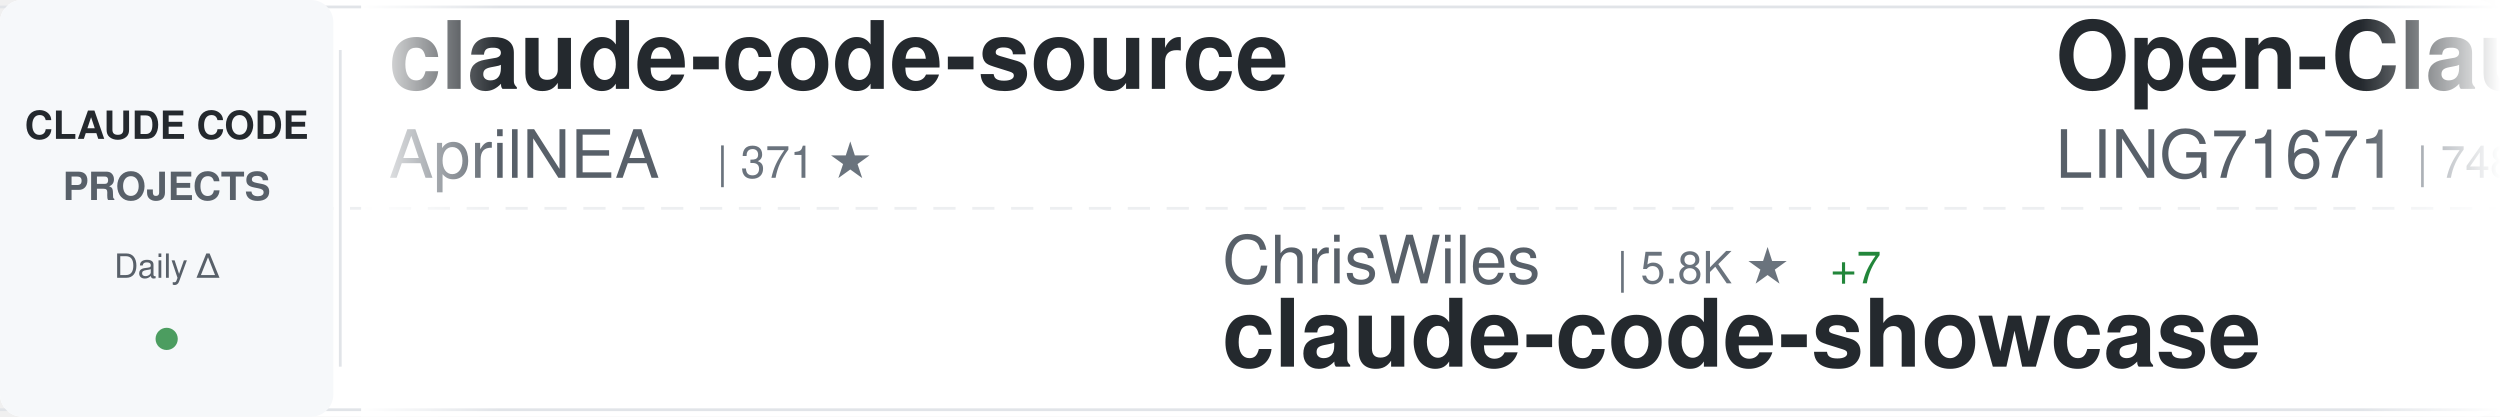
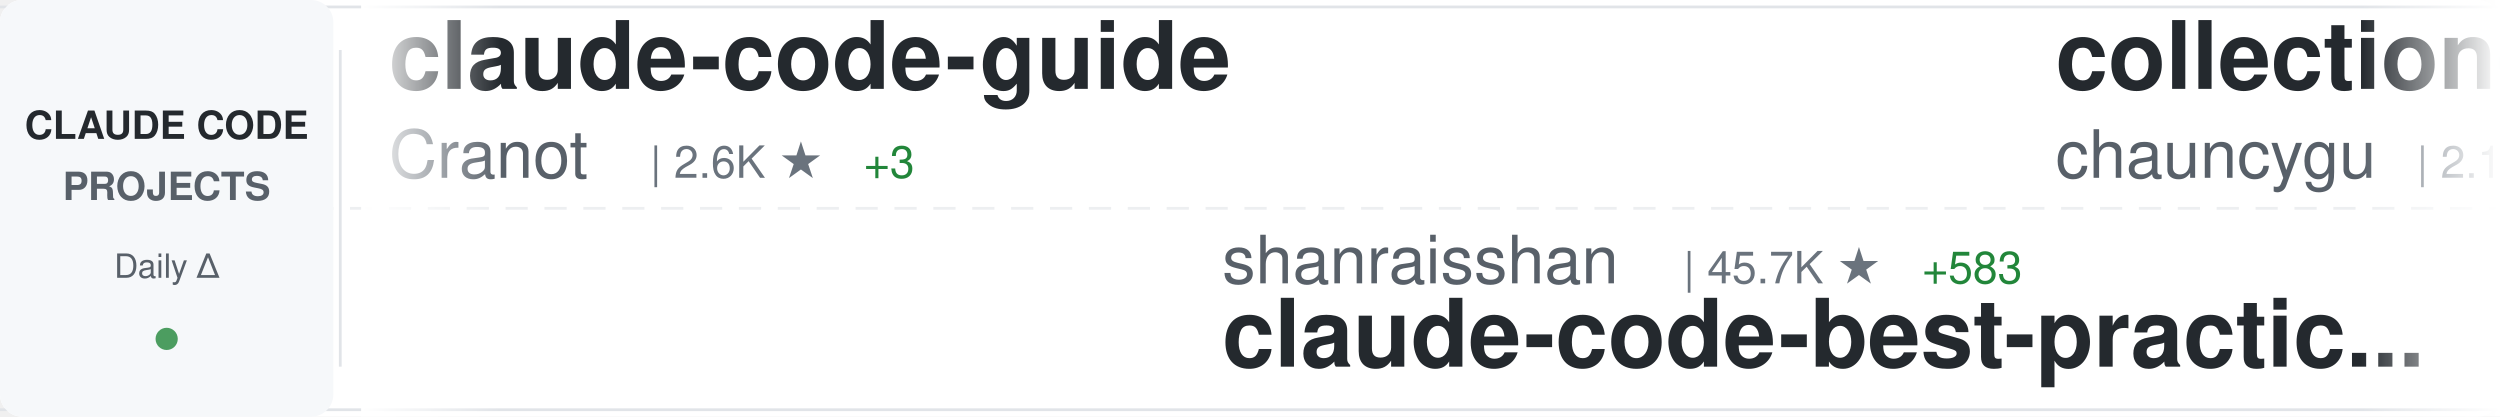
<svg xmlns="http://www.w3.org/2000/svg" width="900" height="150">
  <defs>
    <linearGradient id="awesomeLeftFade" x1="0%" y1="0%" x2="100%" y2="0%">
      <stop offset="0%" style="stop-color:#ffffff;stop-opacity:1" />
      <stop offset="100%" style="stop-color:#ffffff;stop-opacity:0" />
    </linearGradient>
    <linearGradient id="awesomeRightFade" x1="0%" y1="0%" x2="100%" y2="0%">
      <stop offset="0%" style="stop-color:#ffffff;stop-opacity:0" />
      <stop offset="100%" style="stop-color:#ffffff;stop-opacity:1" />
    </linearGradient>
  </defs>
  <rect width="900" height="150" fill="#ffffff" rx="8" />
  <rect x="0" y="2" width="900" height="1" fill="#e1e4e8" />
  <rect x="0" y="147" width="900" height="1" fill="#e1e4e8" />
  <line x1="0" y1="75" x2="900" y2="75" stroke="#e1e4e8" stroke-width="1" stroke-dasharray="8 6" opacity="0.6" />
  <rect x="0" y="0" width="120" height="150" fill="#f6f8fa" rx="8" />
  <text x="60" y="50" font-family="-apple-system, BlinkMacSystemFont, 'Segoe UI', Helvetica, Arial, sans-serif" font-size="14" font-weight="600" fill="#24292e" text-anchor="middle">CLAUDE CODE</text>
  <text x="60" y="72" font-family="-apple-system, BlinkMacSystemFont, 'Segoe UI', Helvetica, Arial, sans-serif" font-size="14" font-weight="600" fill="#586069" text-anchor="middle">PROJECTS</text>
  <text x="60" y="100" font-family="-apple-system, BlinkMacSystemFont, 'Segoe UI', Helvetica, Arial, sans-serif" font-size="12" font-weight="500" fill="#586069" text-anchor="middle">Daily Δ</text>
  <circle cx="60" cy="122" r="4" fill="#22863a" opacity="0.8" />
  <rect x="122" y="18" width="1" height="114" fill="#e1e4e8" />
  <clipPath id="awesomeTickerClip">
    <rect x="130" y="0" width="770" height="150" />
  </clipPath>
  <g clip-path="url(#awesomeTickerClip)">
    <g id="awesomeTickerItems">
      <animateTransform attributeName="transform" attributeType="XML" type="translate" from="0 0" to="-3000 0" dur="54s" repeatCount="indefinite" />
      <g transform="translate(0, 0)">
-         <text x="140" y="32" font-family="-apple-system, BlinkMacSystemFont, 'Segoe UI', Helvetica, Arial, sans-serif" font-size="34" font-weight="600" fill="#24292e">claude-code-source</text>
-         <text x="140" y="64" font-family="-apple-system, BlinkMacSystemFont, 'Segoe UI', Helvetica, Arial, sans-serif" font-size="24" font-weight="400" fill="#586069">AprilNEA</text>
-         <text x="258" y="64" font-family="-apple-system, BlinkMacSystemFont, 'Segoe UI', Helvetica, Arial, sans-serif" font-size="16" font-weight="500" fill="#6a737d">| 371 ★</text>
+         <text x="140" y="32" font-family="-apple-system, BlinkMacSystemFont, 'Segoe UI', Helvetica, Arial, sans-serif" font-size="34" font-weight="600" fill="#24292e">claude-code-guide</text>
+         <text x="140" y="64" font-family="-apple-system, BlinkMacSystemFont, 'Segoe UI', Helvetica, Arial, sans-serif" font-size="24" font-weight="400" fill="#586069">Cranot</text>
+         <text x="234" y="64" font-family="-apple-system, BlinkMacSystemFont, 'Segoe UI', Helvetica, Arial, sans-serif" font-size="16" font-weight="500" fill="#6a737d">| 2.6K ★</text>
+         <text x="311" y="64" font-family="-apple-system, BlinkMacSystemFont, 'Segoe UI', Helvetica, Arial, sans-serif" font-size="16" font-weight="500" fill="#22863a"> +3</text>
      </g>
      <g transform="translate(300, 0)">
-         <text x="140" y="102" font-family="-apple-system, BlinkMacSystemFont, 'Segoe UI', Helvetica, Arial, sans-serif" font-size="24" font-weight="400" fill="#586069">ChrisWiles</text>
-         <text x="282" y="102" font-family="-apple-system, BlinkMacSystemFont, 'Segoe UI', Helvetica, Arial, sans-serif" font-size="16" font-weight="500" fill="#6a737d">| 5.8K ★</text>
-         <text x="359" y="102" font-family="-apple-system, BlinkMacSystemFont, 'Segoe UI', Helvetica, Arial, sans-serif" font-size="16" font-weight="500" fill="#22863a"> +7</text>
-         <text x="140" y="132" font-family="-apple-system, BlinkMacSystemFont, 'Segoe UI', Helvetica, Arial, sans-serif" font-size="34" font-weight="600" fill="#24292e">claude-code-showcase</text>
+         <text x="140" y="102" font-family="-apple-system, BlinkMacSystemFont, 'Segoe UI', Helvetica, Arial, sans-serif" font-size="24" font-weight="400" fill="#586069">shanraisshan</text>
+         <text x="306" y="102" font-family="-apple-system, BlinkMacSystemFont, 'Segoe UI', Helvetica, Arial, sans-serif" font-size="16" font-weight="500" fill="#6a737d">| 45.7K ★</text>
+         <text x="392" y="102" font-family="-apple-system, BlinkMacSystemFont, 'Segoe UI', Helvetica, Arial, sans-serif" font-size="16" font-weight="500" fill="#22863a"> +583</text>
+         <text x="140" y="132" font-family="-apple-system, BlinkMacSystemFont, 'Segoe UI', Helvetica, Arial, sans-serif" font-size="34" font-weight="600" fill="#24292e">claude-code-best-practic...</text>
      </g>
      <g transform="translate(600, 0)">
-         <text x="140" y="32" font-family="-apple-system, BlinkMacSystemFont, 'Segoe UI', Helvetica, Arial, sans-serif" font-size="34" font-weight="600" fill="#24292e">Open-ClaudeCode</text>
-         <text x="140" y="64" font-family="-apple-system, BlinkMacSystemFont, 'Segoe UI', Helvetica, Arial, sans-serif" font-size="24" font-weight="400" fill="#586069">LING71671</text>
-         <text x="270" y="64" font-family="-apple-system, BlinkMacSystemFont, 'Segoe UI', Helvetica, Arial, sans-serif" font-size="16" font-weight="500" fill="#6a737d">| 748 ★</text>
-         <text x="338" y="64" font-family="-apple-system, BlinkMacSystemFont, 'Segoe UI', Helvetica, Arial, sans-serif" font-size="16" font-weight="500" fill="#22863a"> +2</text>
+         <text x="140" y="32" font-family="-apple-system, BlinkMacSystemFont, 'Segoe UI', Helvetica, Arial, sans-serif" font-size="34" font-weight="600" fill="#24292e">collection-claude-code-s...</text>
+         <text x="140" y="64" font-family="-apple-system, BlinkMacSystemFont, 'Segoe UI', Helvetica, Arial, sans-serif" font-size="24" font-weight="400" fill="#586069">chauncygu</text>
+         <text x="270" y="64" font-family="-apple-system, BlinkMacSystemFont, 'Segoe UI', Helvetica, Arial, sans-serif" font-size="16" font-weight="500" fill="#6a737d">| 2.1K ★</text>
+         <text x="347" y="64" font-family="-apple-system, BlinkMacSystemFont, 'Segoe UI', Helvetica, Arial, sans-serif" font-size="16" font-weight="500" fill="#22863a"> +21</text>
      </g>
      <g transform="translate(900, 0)">
-         <text x="140" y="102" font-family="-apple-system, BlinkMacSystemFont, 'Segoe UI', Helvetica, Arial, sans-serif" font-size="24" font-weight="400" fill="#586069">luyao618</text>
-         <text x="258" y="102" font-family="-apple-system, BlinkMacSystemFont, 'Segoe UI', Helvetica, Arial, sans-serif" font-size="16" font-weight="500" fill="#6a737d">| 1.2K ★</text>
-         <text x="335" y="102" font-family="-apple-system, BlinkMacSystemFont, 'Segoe UI', Helvetica, Arial, sans-serif" font-size="16" font-weight="500" fill="#22863a"> +10</text>
-         <text x="140" y="132" font-family="-apple-system, BlinkMacSystemFont, 'Segoe UI', Helvetica, Arial, sans-serif" font-size="34" font-weight="600" fill="#24292e">Claude-Code-Source-Study</text>
+         <text x="140" y="102" font-family="-apple-system, BlinkMacSystemFont, 'Segoe UI', Helvetica, Arial, sans-serif" font-size="24" font-weight="400" fill="#586069">shareAI-lab</text>
+         <text x="294" y="102" font-family="-apple-system, BlinkMacSystemFont, 'Segoe UI', Helvetica, Arial, sans-serif" font-size="16" font-weight="500" fill="#6a737d">| 54.2K ★</text>
+         <text x="380" y="102" font-family="-apple-system, BlinkMacSystemFont, 'Segoe UI', Helvetica, Arial, sans-serif" font-size="16" font-weight="500" fill="#22863a"> +343</text>
+         <text x="140" y="132" font-family="-apple-system, BlinkMacSystemFont, 'Segoe UI', Helvetica, Arial, sans-serif" font-size="34" font-weight="600" fill="#24292e">learn-claude-code</text>
      </g>
      <g transform="translate(1200, 0)">
-         <text x="140" y="32" font-family="-apple-system, BlinkMacSystemFont, 'Segoe UI', Helvetica, Arial, sans-serif" font-size="34" font-weight="600" fill="#24292e">claude-code-analysis</text>
-         <text x="140" y="64" font-family="-apple-system, BlinkMacSystemFont, 'Segoe UI', Helvetica, Arial, sans-serif" font-size="24" font-weight="400" fill="#586069">liuup</text>
-         <text x="222" y="64" font-family="-apple-system, BlinkMacSystemFont, 'Segoe UI', Helvetica, Arial, sans-serif" font-size="16" font-weight="500" fill="#6a737d">| 1.7K ★</text>
-         <text x="299" y="64" font-family="-apple-system, BlinkMacSystemFont, 'Segoe UI', Helvetica, Arial, sans-serif" font-size="16" font-weight="500" fill="#22863a"> +53</text>
+         <text x="140" y="32" font-family="-apple-system, BlinkMacSystemFont, 'Segoe UI', Helvetica, Arial, sans-serif" font-size="34" font-weight="600" fill="#24292e">claude-code-prompts</text>
+         <text x="140" y="64" font-family="-apple-system, BlinkMacSystemFont, 'Segoe UI', Helvetica, Arial, sans-serif" font-size="24" font-weight="400" fill="#586069">repowise-dev</text>
+         <text x="306" y="64" font-family="-apple-system, BlinkMacSystemFont, 'Segoe UI', Helvetica, Arial, sans-serif" font-size="16" font-weight="500" fill="#6a737d">| 942 ★</text>
+         <text x="374" y="64" font-family="-apple-system, BlinkMacSystemFont, 'Segoe UI', Helvetica, Arial, sans-serif" font-size="16" font-weight="500" fill="#22863a"> +4</text>
      </g>
      <g transform="translate(1500, 0)">
-         <text x="140" y="102" font-family="-apple-system, BlinkMacSystemFont, 'Segoe UI', Helvetica, Arial, sans-serif" font-size="24" font-weight="400" fill="#586069">guanshan</text>
-         <text x="258" y="102" font-family="-apple-system, BlinkMacSystemFont, 'Segoe UI', Helvetica, Arial, sans-serif" font-size="16" font-weight="500" fill="#6a737d">| 56 ★</text>
-         <text x="317" y="102" font-family="-apple-system, BlinkMacSystemFont, 'Segoe UI', Helvetica, Arial, sans-serif" font-size="16" font-weight="500" fill="#22863a"> +1</text>
-         <text x="140" y="132" font-family="-apple-system, BlinkMacSystemFont, 'Segoe UI', Helvetica, Arial, sans-serif" font-size="34" font-weight="600" fill="#24292e">ClaudeCode</text>
+         <text x="140" y="102" font-family="-apple-system, BlinkMacSystemFont, 'Segoe UI', Helvetica, Arial, sans-serif" font-size="24" font-weight="400" fill="#586069">davila7</text>
+         <text x="246" y="102" font-family="-apple-system, BlinkMacSystemFont, 'Segoe UI', Helvetica, Arial, sans-serif" font-size="16" font-weight="500" fill="#6a737d">| 24.7K ★</text>
+         <text x="332" y="102" font-family="-apple-system, BlinkMacSystemFont, 'Segoe UI', Helvetica, Arial, sans-serif" font-size="16" font-weight="500" fill="#22863a"> +35</text>
+         <text x="140" y="132" font-family="-apple-system, BlinkMacSystemFont, 'Segoe UI', Helvetica, Arial, sans-serif" font-size="34" font-weight="600" fill="#24292e">claude-code-templates</text>
      </g>
      <g transform="translate(1800, 0)">
-         <text x="140" y="32" font-family="-apple-system, BlinkMacSystemFont, 'Segoe UI', Helvetica, Arial, sans-serif" font-size="34" font-weight="600" fill="#24292e">claude-code-proxy</text>
-         <text x="140" y="64" font-family="-apple-system, BlinkMacSystemFont, 'Segoe UI', Helvetica, Arial, sans-serif" font-size="24" font-weight="400" fill="#586069">fuergaosi233</text>
-         <text x="306" y="64" font-family="-apple-system, BlinkMacSystemFont, 'Segoe UI', Helvetica, Arial, sans-serif" font-size="16" font-weight="500" fill="#6a737d">| 2.4K ★</text>
-         <text x="383" y="64" font-family="-apple-system, BlinkMacSystemFont, 'Segoe UI', Helvetica, Arial, sans-serif" font-size="16" font-weight="500" fill="#22863a"> +11</text>
+         <text x="140" y="32" font-family="-apple-system, BlinkMacSystemFont, 'Segoe UI', Helvetica, Arial, sans-serif" font-size="34" font-weight="600" fill="#24292e">claude-code-spec-workflo...</text>
+         <text x="140" y="64" font-family="-apple-system, BlinkMacSystemFont, 'Segoe UI', Helvetica, Arial, sans-serif" font-size="24" font-weight="400" fill="#586069">Pimzino</text>
+         <text x="246" y="64" font-family="-apple-system, BlinkMacSystemFont, 'Segoe UI', Helvetica, Arial, sans-serif" font-size="16" font-weight="500" fill="#6a737d">| 3.7K ★</text>
+         <text x="323" y="64" font-family="-apple-system, BlinkMacSystemFont, 'Segoe UI', Helvetica, Arial, sans-serif" font-size="16" font-weight="500" fill="#22863a"> +6</text>
      </g>
      <g transform="translate(2100, 0)">
-         <text x="140" y="102" font-family="-apple-system, BlinkMacSystemFont, 'Segoe UI', Helvetica, Arial, sans-serif" font-size="24" font-weight="400" fill="#586069">Windy3f3f3f3f</text>
-         <text x="318" y="102" font-family="-apple-system, BlinkMacSystemFont, 'Segoe UI', Helvetica, Arial, sans-serif" font-size="16" font-weight="500" fill="#6a737d">| 1.9K ★</text>
-         <text x="395" y="102" font-family="-apple-system, BlinkMacSystemFont, 'Segoe UI', Helvetica, Arial, sans-serif" font-size="16" font-weight="500" fill="#22863a"> +19</text>
-         <text x="140" y="132" font-family="-apple-system, BlinkMacSystemFont, 'Segoe UI', Helvetica, Arial, sans-serif" font-size="34" font-weight="600" fill="#24292e">how-claude-code-works</text>
+         <text x="140" y="102" font-family="-apple-system, BlinkMacSystemFont, 'Segoe UI', Helvetica, Arial, sans-serif" font-size="24" font-weight="400" fill="#586069">kodu-ai</text>
+         <text x="246" y="102" font-family="-apple-system, BlinkMacSystemFont, 'Segoe UI', Helvetica, Arial, sans-serif" font-size="16" font-weight="500" fill="#6a737d">| 5.3K ★</text>
+         <text x="140" y="132" font-family="-apple-system, BlinkMacSystemFont, 'Segoe UI', Helvetica, Arial, sans-serif" font-size="34" font-weight="600" fill="#24292e">claude-coder</text>
      </g>
      <g transform="translate(2400, 0)">
-         <text x="140" y="32" font-family="-apple-system, BlinkMacSystemFont, 'Segoe UI', Helvetica, Arial, sans-serif" font-size="34" font-weight="600" fill="#24292e">claude-howto</text>
-         <text x="140" y="64" font-family="-apple-system, BlinkMacSystemFont, 'Segoe UI', Helvetica, Arial, sans-serif" font-size="24" font-weight="400" fill="#586069">luongnv89</text>
-         <text x="270" y="64" font-family="-apple-system, BlinkMacSystemFont, 'Segoe UI', Helvetica, Arial, sans-serif" font-size="16" font-weight="500" fill="#6a737d">| 27.1K ★</text>
-         <text x="356" y="64" font-family="-apple-system, BlinkMacSystemFont, 'Segoe UI', Helvetica, Arial, sans-serif" font-size="16" font-weight="500" fill="#22863a"> +411</text>
+         <text x="140" y="32" font-family="-apple-system, BlinkMacSystemFont, 'Segoe UI', Helvetica, Arial, sans-serif" font-size="34" font-weight="600" fill="#24292e">ClaudeCode</text>
+         <text x="140" y="64" font-family="-apple-system, BlinkMacSystemFont, 'Segoe UI', Helvetica, Arial, sans-serif" font-size="24" font-weight="400" fill="#586069">guanshan</text>
+         <text x="258" y="64" font-family="-apple-system, BlinkMacSystemFont, 'Segoe UI', Helvetica, Arial, sans-serif" font-size="16" font-weight="500" fill="#6a737d">| 56 ★</text>
+         <text x="317" y="64" font-family="-apple-system, BlinkMacSystemFont, 'Segoe UI', Helvetica, Arial, sans-serif" font-size="16" font-weight="500" fill="#22863a"> +1</text>
      </g>
      <g transform="translate(2700, 0)">
-         <text x="140" y="102" font-family="-apple-system, BlinkMacSystemFont, 'Segoe UI', Helvetica, Arial, sans-serif" font-size="24" font-weight="400" fill="#586069">anthropics</text>
-         <text x="282" y="102" font-family="-apple-system, BlinkMacSystemFont, 'Segoe UI', Helvetica, Arial, sans-serif" font-size="16" font-weight="500" fill="#6a737d">| 7.1K ★</text>
-         <text x="359" y="102" font-family="-apple-system, BlinkMacSystemFont, 'Segoe UI', Helvetica, Arial, sans-serif" font-size="16" font-weight="500" fill="#22863a"> +24</text>
-         <text x="140" y="132" font-family="-apple-system, BlinkMacSystemFont, 'Segoe UI', Helvetica, Arial, sans-serif" font-size="34" font-weight="600" fill="#24292e">claude-code-action</text>
+         <text x="140" y="102" font-family="-apple-system, BlinkMacSystemFont, 'Segoe UI', Helvetica, Arial, sans-serif" font-size="24" font-weight="400" fill="#586069">KimYx0207</text>
+         <text x="270" y="102" font-family="-apple-system, BlinkMacSystemFont, 'Segoe UI', Helvetica, Arial, sans-serif" font-size="16" font-weight="500" fill="#6a737d">| 3.3K ★</text>
+         <text x="347" y="102" font-family="-apple-system, BlinkMacSystemFont, 'Segoe UI', Helvetica, Arial, sans-serif" font-size="16" font-weight="500" fill="#22863a"> +25</text>
+         <text x="140" y="132" font-family="-apple-system, BlinkMacSystemFont, 'Segoe UI', Helvetica, Arial, sans-serif" font-size="34" font-weight="600" fill="#24292e">Claude-Code-x-OpenClaw-G...</text>
      </g>
      <g transform="translate(3000, 0)">
-         <text x="140" y="32" font-family="-apple-system, BlinkMacSystemFont, 'Segoe UI', Helvetica, Arial, sans-serif" font-size="34" font-weight="600" fill="#24292e">claude-code-source</text>
-         <text x="140" y="64" font-family="-apple-system, BlinkMacSystemFont, 'Segoe UI', Helvetica, Arial, sans-serif" font-size="24" font-weight="400" fill="#586069">AprilNEA</text>
-         <text x="258" y="64" font-family="-apple-system, BlinkMacSystemFont, 'Segoe UI', Helvetica, Arial, sans-serif" font-size="16" font-weight="500" fill="#6a737d">| 371 ★</text>
+         <text x="140" y="32" font-family="-apple-system, BlinkMacSystemFont, 'Segoe UI', Helvetica, Arial, sans-serif" font-size="34" font-weight="600" fill="#24292e">claude-code-guide</text>
+         <text x="140" y="64" font-family="-apple-system, BlinkMacSystemFont, 'Segoe UI', Helvetica, Arial, sans-serif" font-size="24" font-weight="400" fill="#586069">Cranot</text>
+         <text x="234" y="64" font-family="-apple-system, BlinkMacSystemFont, 'Segoe UI', Helvetica, Arial, sans-serif" font-size="16" font-weight="500" fill="#6a737d">| 2.6K ★</text>
+         <text x="311" y="64" font-family="-apple-system, BlinkMacSystemFont, 'Segoe UI', Helvetica, Arial, sans-serif" font-size="16" font-weight="500" fill="#22863a"> +3</text>
      </g>
      <g transform="translate(3300, 0)">
-         <text x="140" y="102" font-family="-apple-system, BlinkMacSystemFont, 'Segoe UI', Helvetica, Arial, sans-serif" font-size="24" font-weight="400" fill="#586069">ChrisWiles</text>
-         <text x="282" y="102" font-family="-apple-system, BlinkMacSystemFont, 'Segoe UI', Helvetica, Arial, sans-serif" font-size="16" font-weight="500" fill="#6a737d">| 5.8K ★</text>
-         <text x="359" y="102" font-family="-apple-system, BlinkMacSystemFont, 'Segoe UI', Helvetica, Arial, sans-serif" font-size="16" font-weight="500" fill="#22863a"> +7</text>
-         <text x="140" y="132" font-family="-apple-system, BlinkMacSystemFont, 'Segoe UI', Helvetica, Arial, sans-serif" font-size="34" font-weight="600" fill="#24292e">claude-code-showcase</text>
+         <text x="140" y="102" font-family="-apple-system, BlinkMacSystemFont, 'Segoe UI', Helvetica, Arial, sans-serif" font-size="24" font-weight="400" fill="#586069">shanraisshan</text>
+         <text x="306" y="102" font-family="-apple-system, BlinkMacSystemFont, 'Segoe UI', Helvetica, Arial, sans-serif" font-size="16" font-weight="500" fill="#6a737d">| 45.7K ★</text>
+         <text x="392" y="102" font-family="-apple-system, BlinkMacSystemFont, 'Segoe UI', Helvetica, Arial, sans-serif" font-size="16" font-weight="500" fill="#22863a"> +583</text>
+         <text x="140" y="132" font-family="-apple-system, BlinkMacSystemFont, 'Segoe UI', Helvetica, Arial, sans-serif" font-size="34" font-weight="600" fill="#24292e">claude-code-best-practic...</text>
      </g>
      <g transform="translate(3600, 0)">
-         <text x="140" y="32" font-family="-apple-system, BlinkMacSystemFont, 'Segoe UI', Helvetica, Arial, sans-serif" font-size="34" font-weight="600" fill="#24292e">Open-ClaudeCode</text>
-         <text x="140" y="64" font-family="-apple-system, BlinkMacSystemFont, 'Segoe UI', Helvetica, Arial, sans-serif" font-size="24" font-weight="400" fill="#586069">LING71671</text>
-         <text x="270" y="64" font-family="-apple-system, BlinkMacSystemFont, 'Segoe UI', Helvetica, Arial, sans-serif" font-size="16" font-weight="500" fill="#6a737d">| 748 ★</text>
-         <text x="338" y="64" font-family="-apple-system, BlinkMacSystemFont, 'Segoe UI', Helvetica, Arial, sans-serif" font-size="16" font-weight="500" fill="#22863a"> +2</text>
+         <text x="140" y="32" font-family="-apple-system, BlinkMacSystemFont, 'Segoe UI', Helvetica, Arial, sans-serif" font-size="34" font-weight="600" fill="#24292e">collection-claude-code-s...</text>
+         <text x="140" y="64" font-family="-apple-system, BlinkMacSystemFont, 'Segoe UI', Helvetica, Arial, sans-serif" font-size="24" font-weight="400" fill="#586069">chauncygu</text>
+         <text x="270" y="64" font-family="-apple-system, BlinkMacSystemFont, 'Segoe UI', Helvetica, Arial, sans-serif" font-size="16" font-weight="500" fill="#6a737d">| 2.1K ★</text>
+         <text x="347" y="64" font-family="-apple-system, BlinkMacSystemFont, 'Segoe UI', Helvetica, Arial, sans-serif" font-size="16" font-weight="500" fill="#22863a"> +21</text>
      </g>
      <g transform="translate(3900, 0)">
-         <text x="140" y="102" font-family="-apple-system, BlinkMacSystemFont, 'Segoe UI', Helvetica, Arial, sans-serif" font-size="24" font-weight="400" fill="#586069">luyao618</text>
-         <text x="258" y="102" font-family="-apple-system, BlinkMacSystemFont, 'Segoe UI', Helvetica, Arial, sans-serif" font-size="16" font-weight="500" fill="#6a737d">| 1.2K ★</text>
-         <text x="335" y="102" font-family="-apple-system, BlinkMacSystemFont, 'Segoe UI', Helvetica, Arial, sans-serif" font-size="16" font-weight="500" fill="#22863a"> +10</text>
-         <text x="140" y="132" font-family="-apple-system, BlinkMacSystemFont, 'Segoe UI', Helvetica, Arial, sans-serif" font-size="34" font-weight="600" fill="#24292e">Claude-Code-Source-Study</text>
+         <text x="140" y="102" font-family="-apple-system, BlinkMacSystemFont, 'Segoe UI', Helvetica, Arial, sans-serif" font-size="24" font-weight="400" fill="#586069">shareAI-lab</text>
+         <text x="294" y="102" font-family="-apple-system, BlinkMacSystemFont, 'Segoe UI', Helvetica, Arial, sans-serif" font-size="16" font-weight="500" fill="#6a737d">| 54.2K ★</text>
+         <text x="380" y="102" font-family="-apple-system, BlinkMacSystemFont, 'Segoe UI', Helvetica, Arial, sans-serif" font-size="16" font-weight="500" fill="#22863a"> +343</text>
+         <text x="140" y="132" font-family="-apple-system, BlinkMacSystemFont, 'Segoe UI', Helvetica, Arial, sans-serif" font-size="34" font-weight="600" fill="#24292e">learn-claude-code</text>
      </g>
    </g>
  </g>
  <rect x="130" y="0" width="50" height="150" fill="url(#awesomeLeftFade)" />
  <rect x="850" y="0" width="50" height="150" fill="url(#awesomeRightFade)" />
</svg>
